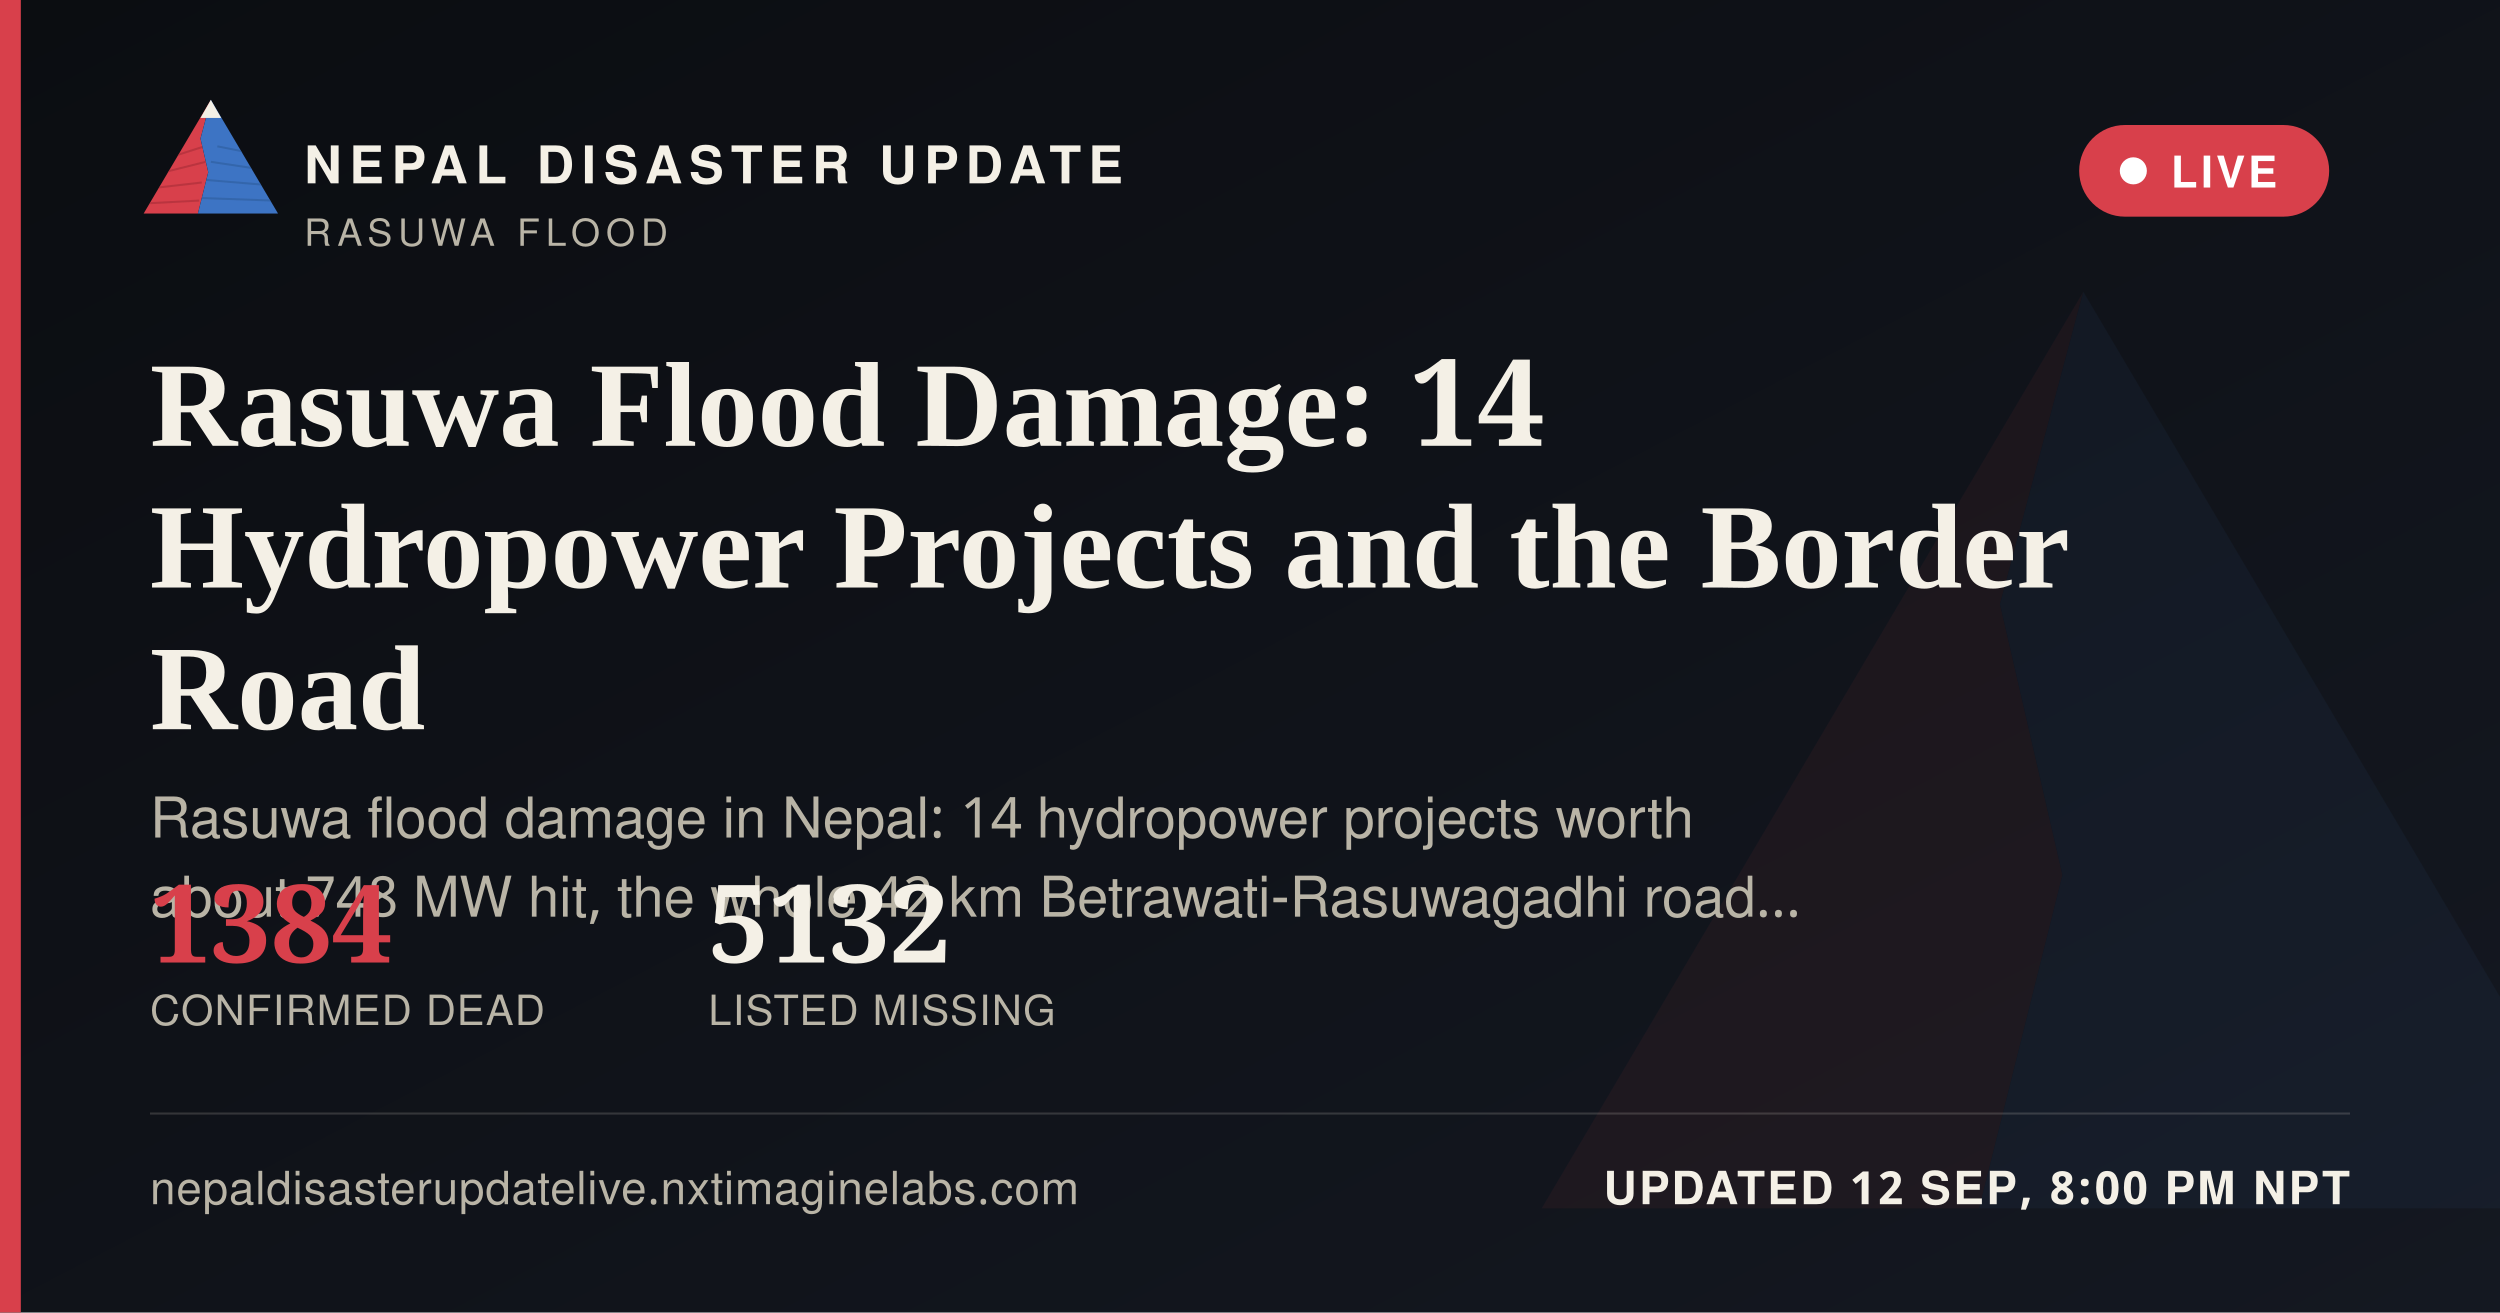
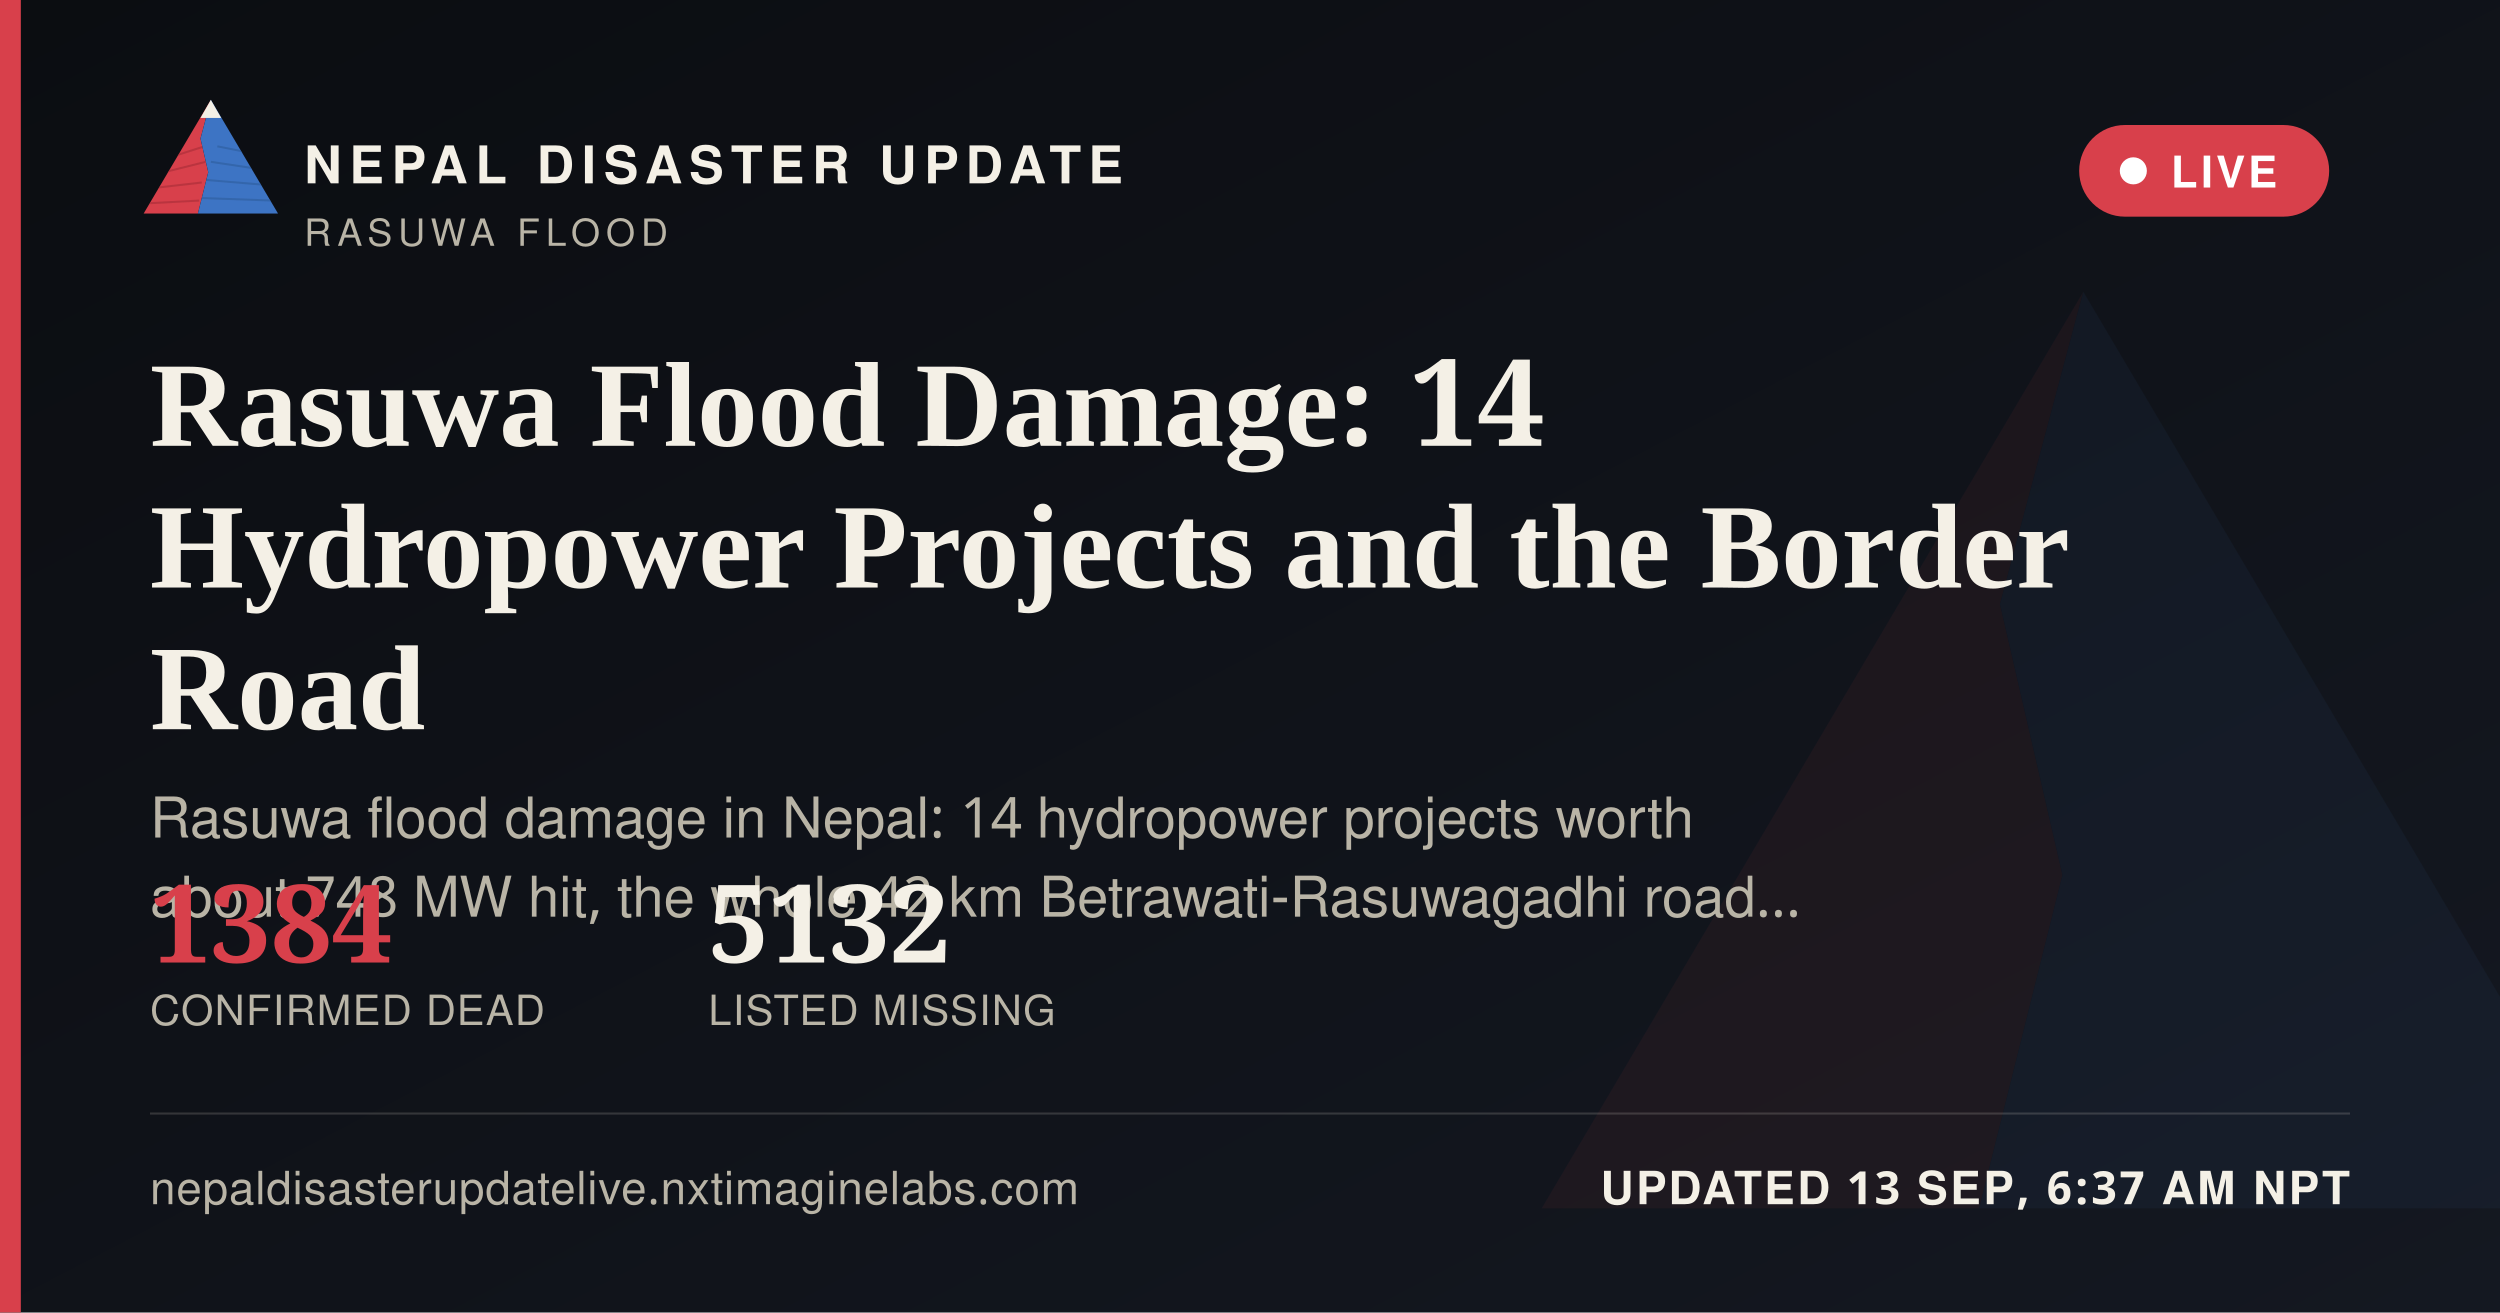
<svg xmlns="http://www.w3.org/2000/svg" width="1200" height="630" viewBox="0 0 1200 630">
  <defs>
    <linearGradient id="ogbg" x1="0" y1="0" x2="1" y2="1">
      <stop offset="0" stop-color="#0B0D11" />
      <stop offset="1" stop-color="#141821" />
    </linearGradient>
  </defs>
  <rect width="1200" height="630" fill="url(#ogbg)" />
  <g transform="translate(700,60) scale(5)" opacity="0.06">
    <polygon points="60,16 52,46 58,72 50,104 8,104" fill="#D8404B" />
    <polygon points="60,16 112,104 50,104 58,72 52,46" fill="#3D74C4" />
  </g>
  <rect x="0" y="0" width="10" height="630" fill="#D8404B" />
  <g transform="translate(64,38) scale(0.62)">
    <g>
      <defs>
        <clipPath id="ogLc">
          <polygon points="60,16 52,46 58,72 50,104 8,104" />
        </clipPath>
        <clipPath id="ogRc">
          <polygon points="60,16 112,104 50,104 58,72 52,46" />
        </clipPath>
      </defs>
      <polygon points="60,16 52,46 58,72 50,104 8,104" fill="#D8404B" />
      <g clip-path="url(#ogLc)" stroke="#A32A34" stroke-width="1.6" fill="none" opacity="0.55">
        <path d="M30,60 L55,52" />
        <path d="M24,72 L56,64" />
        <path d="M18,84 L53,80" />
        <path d="M13,96 L51,94" />
      </g>
      <polygon points="60,16 112,104 50,104 58,72 52,46" fill="#3D74C4" />
      <g clip-path="url(#ogRc)" stroke="#2A5793" stroke-width="1.6" fill="none" opacity="0.5">
        <path d="M65,52 L95,58" />
        <path d="M60,64 L100,70" />
        <path d="M56,78 L104,82" />
        <path d="M52,92 L108,94" />
      </g>
      <polygon points="60,16 52,30 68,30" fill="#F4F0E6" />
    </g>
  </g>
  <text x="146" y="88" font-family="'Public Sans', 'Noto Sans Devanagari', 'Helvetica Neue', Helvetica, Arial, sans-serif" font-size="25" font-weight="800" letter-spacing="3.6" fill="#F4F0E6">NEPAL DISASTER UPDATE</text>
  <text x="146" y="118" font-family="'Public Sans', 'Noto Sans Devanagari', 'Helvetica Neue', Helvetica, Arial, sans-serif" font-size="18" letter-spacing="2.8" fill="#B9B4A6">RASUWA FLOOD</text>
  <g>
    <rect x="998" y="60" width="120" height="44" rx="22" fill="#D8404B" stroke="none" />
    <circle cx="1024" cy="82" r="6.5" fill="#FFFFFF" />
    <text x="1042" y="90" font-family="'Public Sans', 'Noto Sans Devanagari', 'Helvetica Neue', Helvetica, Arial, sans-serif" font-size="21" font-weight="700" letter-spacing="1.6" fill="#FFFFFF">LIVE</text>
  </g>
  <text x="72" y="214" font-family="Newsreader, 'Noto Serif Devanagari', Georgia, 'Times New Roman', serif" font-size="58" font-weight="600" fill="#F4F0E6">Rasuwa Flood Damage: 14</text>
  <text x="72" y="282" font-family="Newsreader, 'Noto Serif Devanagari', Georgia, 'Times New Roman', serif" font-size="58" font-weight="600" fill="#F4F0E6">Hydropower Projects and the Border</text>
  <text x="72" y="350" font-family="Newsreader, 'Noto Serif Devanagari', Georgia, 'Times New Roman', serif" font-size="58" font-weight="600" fill="#F4F0E6">Road</text>
  <text x="72" y="402" font-family="'Public Sans', 'Noto Sans Devanagari', 'Helvetica Neue', Helvetica, Arial, sans-serif" font-size="27" fill="#B9B4A6">Rasuwa flood damage in Nepal: 14 hydropower projects worth</text>
  <text x="72" y="440" font-family="'Public Sans', 'Noto Sans Devanagari', 'Helvetica Neue', Helvetica, Arial, sans-serif" font-size="27" fill="#B9B4A6">about 748 MW hit, the whole 42 km Betrawati-Rasuwagadhi road…</text>
  <g transform="translate(72,462)">
    <text x="0" y="0" font-family="Newsreader, 'Noto Serif Devanagari', Georgia, 'Times New Roman', serif" font-size="52" font-weight="600" fill="#D8404B">1384</text>
    <text x="0" y="30" font-family="'Public Sans', 'Noto Sans Devanagari', 'Helvetica Neue', Helvetica, Arial, sans-serif" font-size="20" letter-spacing="0.6" fill="#B9B4A6">CONFIRMED DEAD</text>
    <text x="268" y="0" font-family="Newsreader, 'Noto Serif Devanagari', Georgia, 'Times New Roman', serif" font-size="52" font-weight="600" fill="#F4F0E6">5132</text>
    <text x="268" y="30" font-family="'Public Sans', 'Noto Sans Devanagari', 'Helvetica Neue', Helvetica, Arial, sans-serif" font-size="20" letter-spacing="0.6" fill="#B9B4A6">LISTED MISSING</text>
  </g>
  <rect x="72" y="534" width="1056" height="1" fill="rgba(244,240,230,0.16)" />
  <text x="72" y="578" font-family="'Public Sans', 'Noto Sans Devanagari', 'Helvetica Neue', Helvetica, Arial, sans-serif" font-size="22" fill="#B9B4A6" letter-spacing="0.4">nepaldisasterupdatelive.nxtimaginelabs.com</text>
-   <text x="1128" y="578" text-anchor="end" font-family="'Public Sans', 'Noto Sans Devanagari', 'Helvetica Neue', Helvetica, Arial, sans-serif" font-size="22" font-weight="700" letter-spacing="1.2" fill="#F4F0E6">UPDATED 12 SEP, 8:00 PM NPT</text>
+   <text x="1128" y="578" text-anchor="end" font-family="'Public Sans', 'Noto Sans Devanagari', 'Helvetica Neue', Helvetica, Arial, sans-serif" font-size="22" font-weight="700" letter-spacing="1.2" fill="#F4F0E6">UPDATED 13 SEP, 6:37 AM NPT</text>
</svg>
